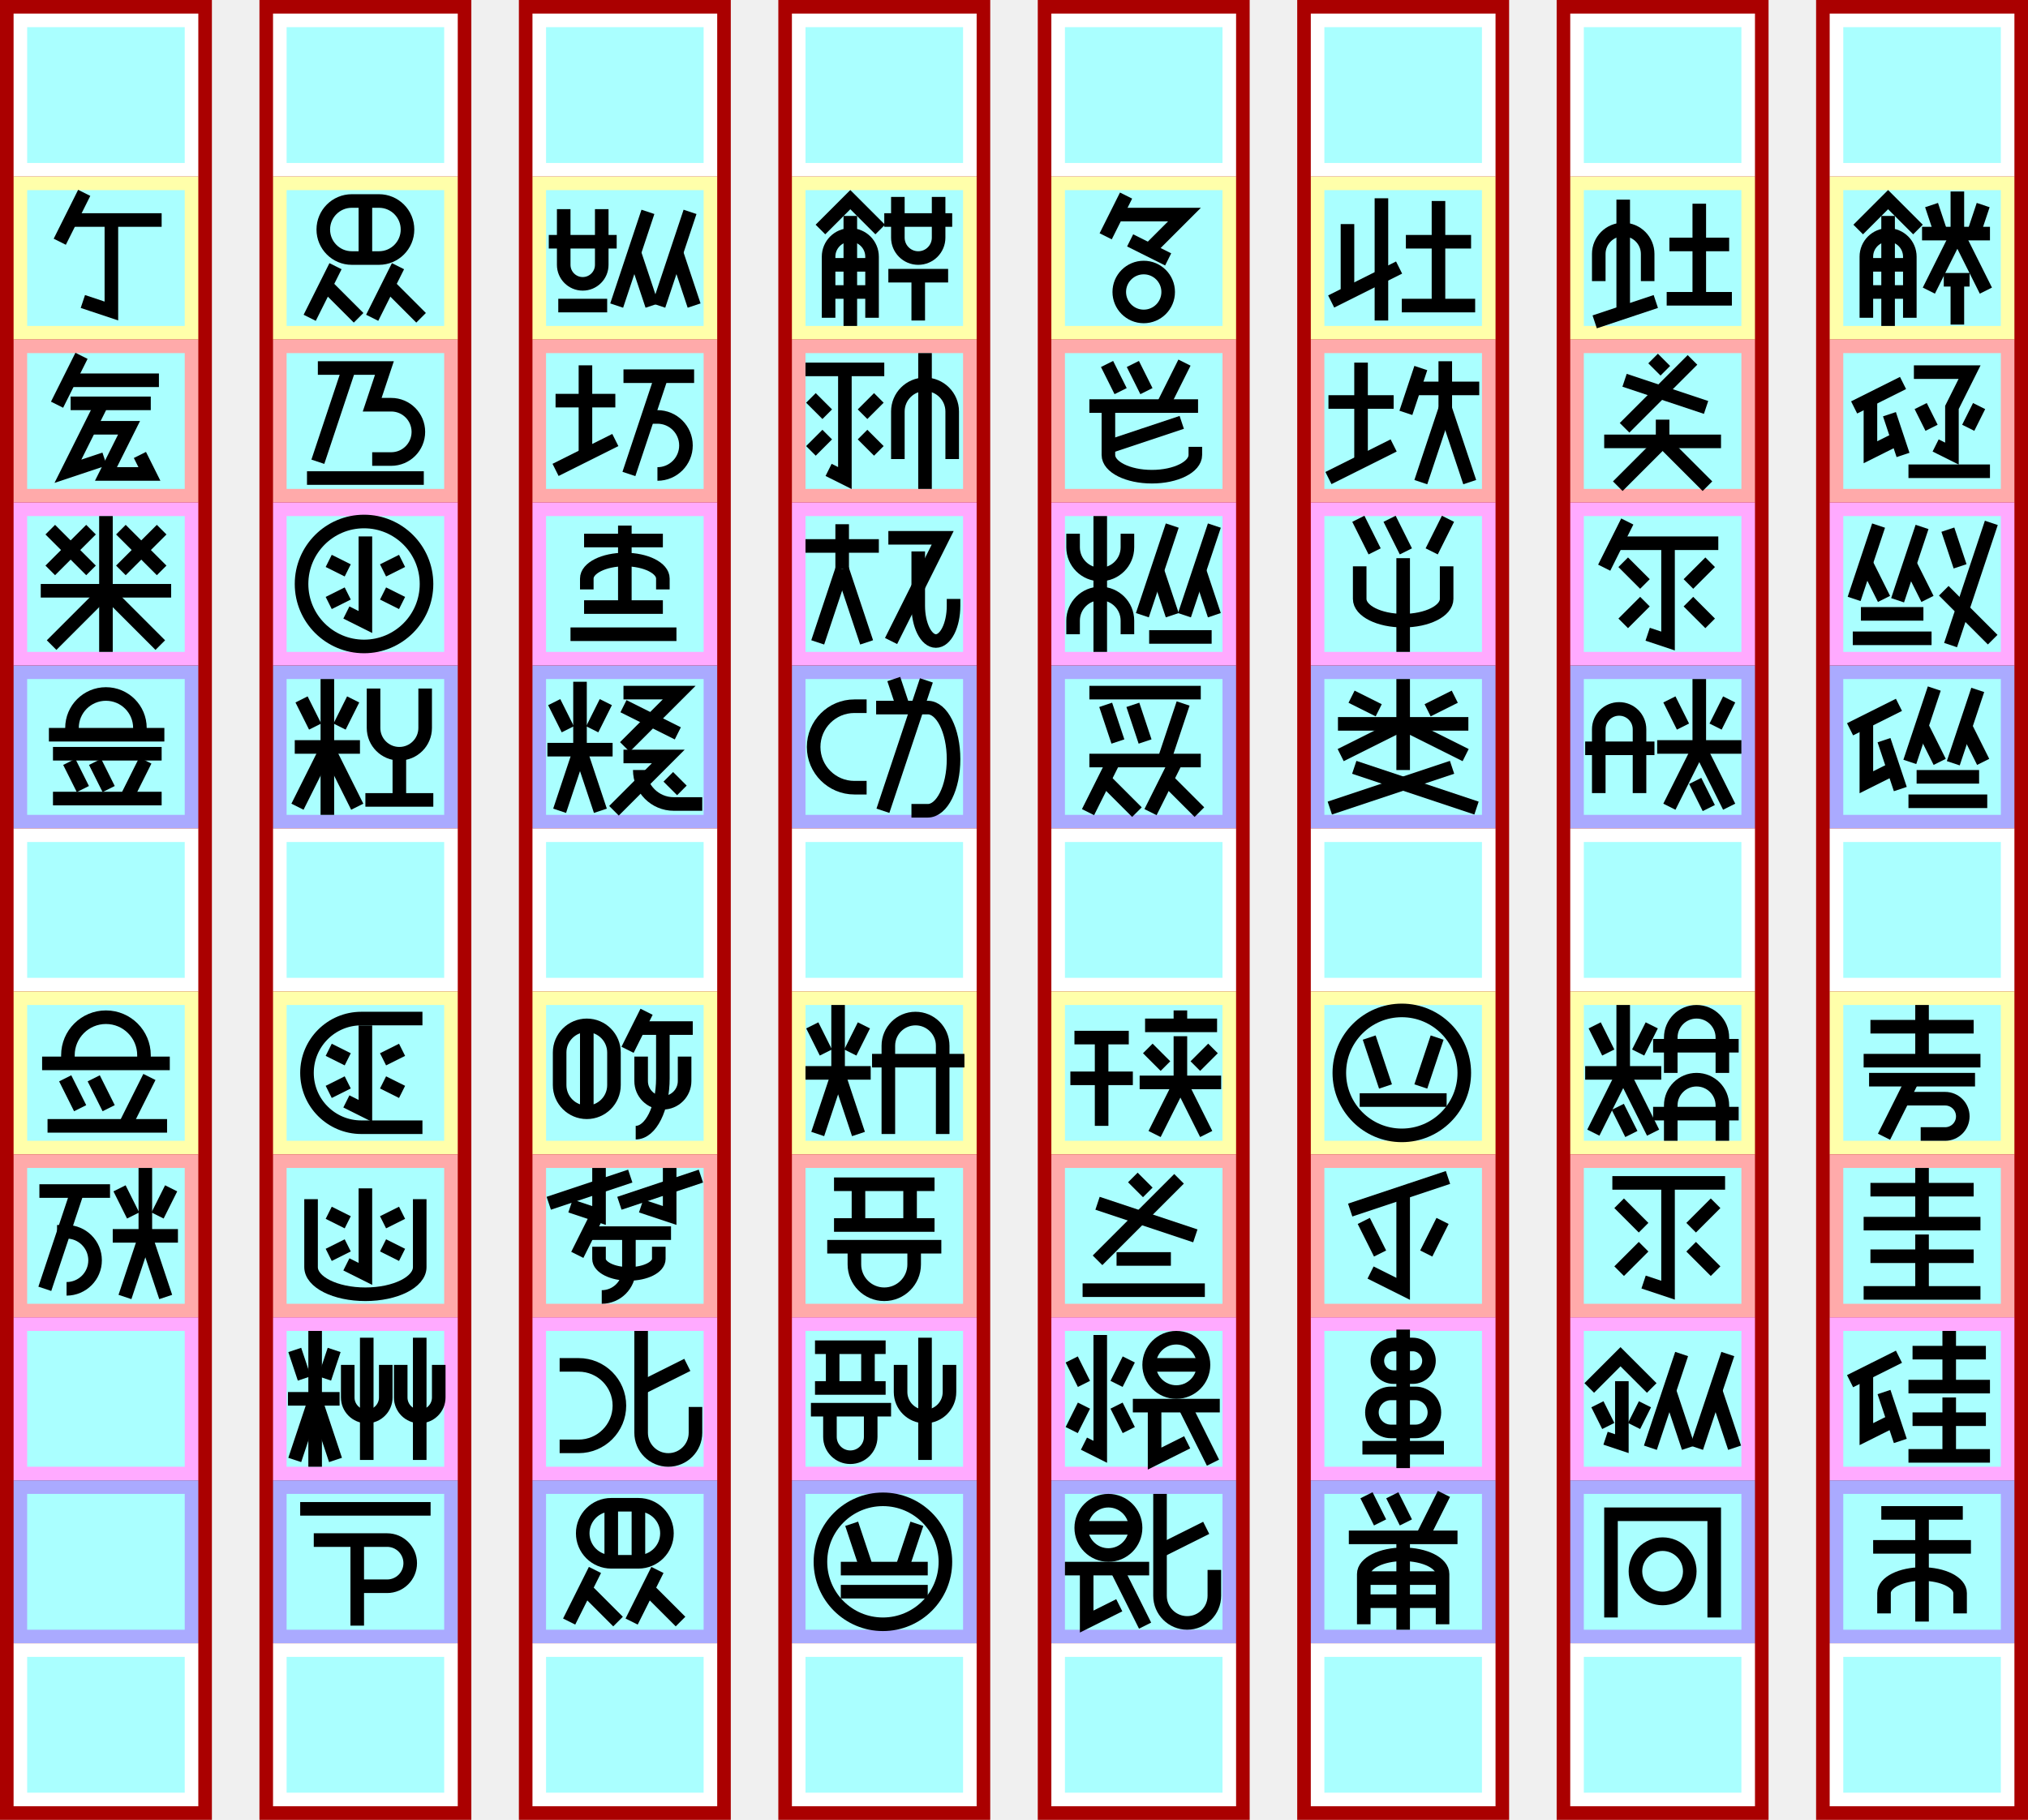
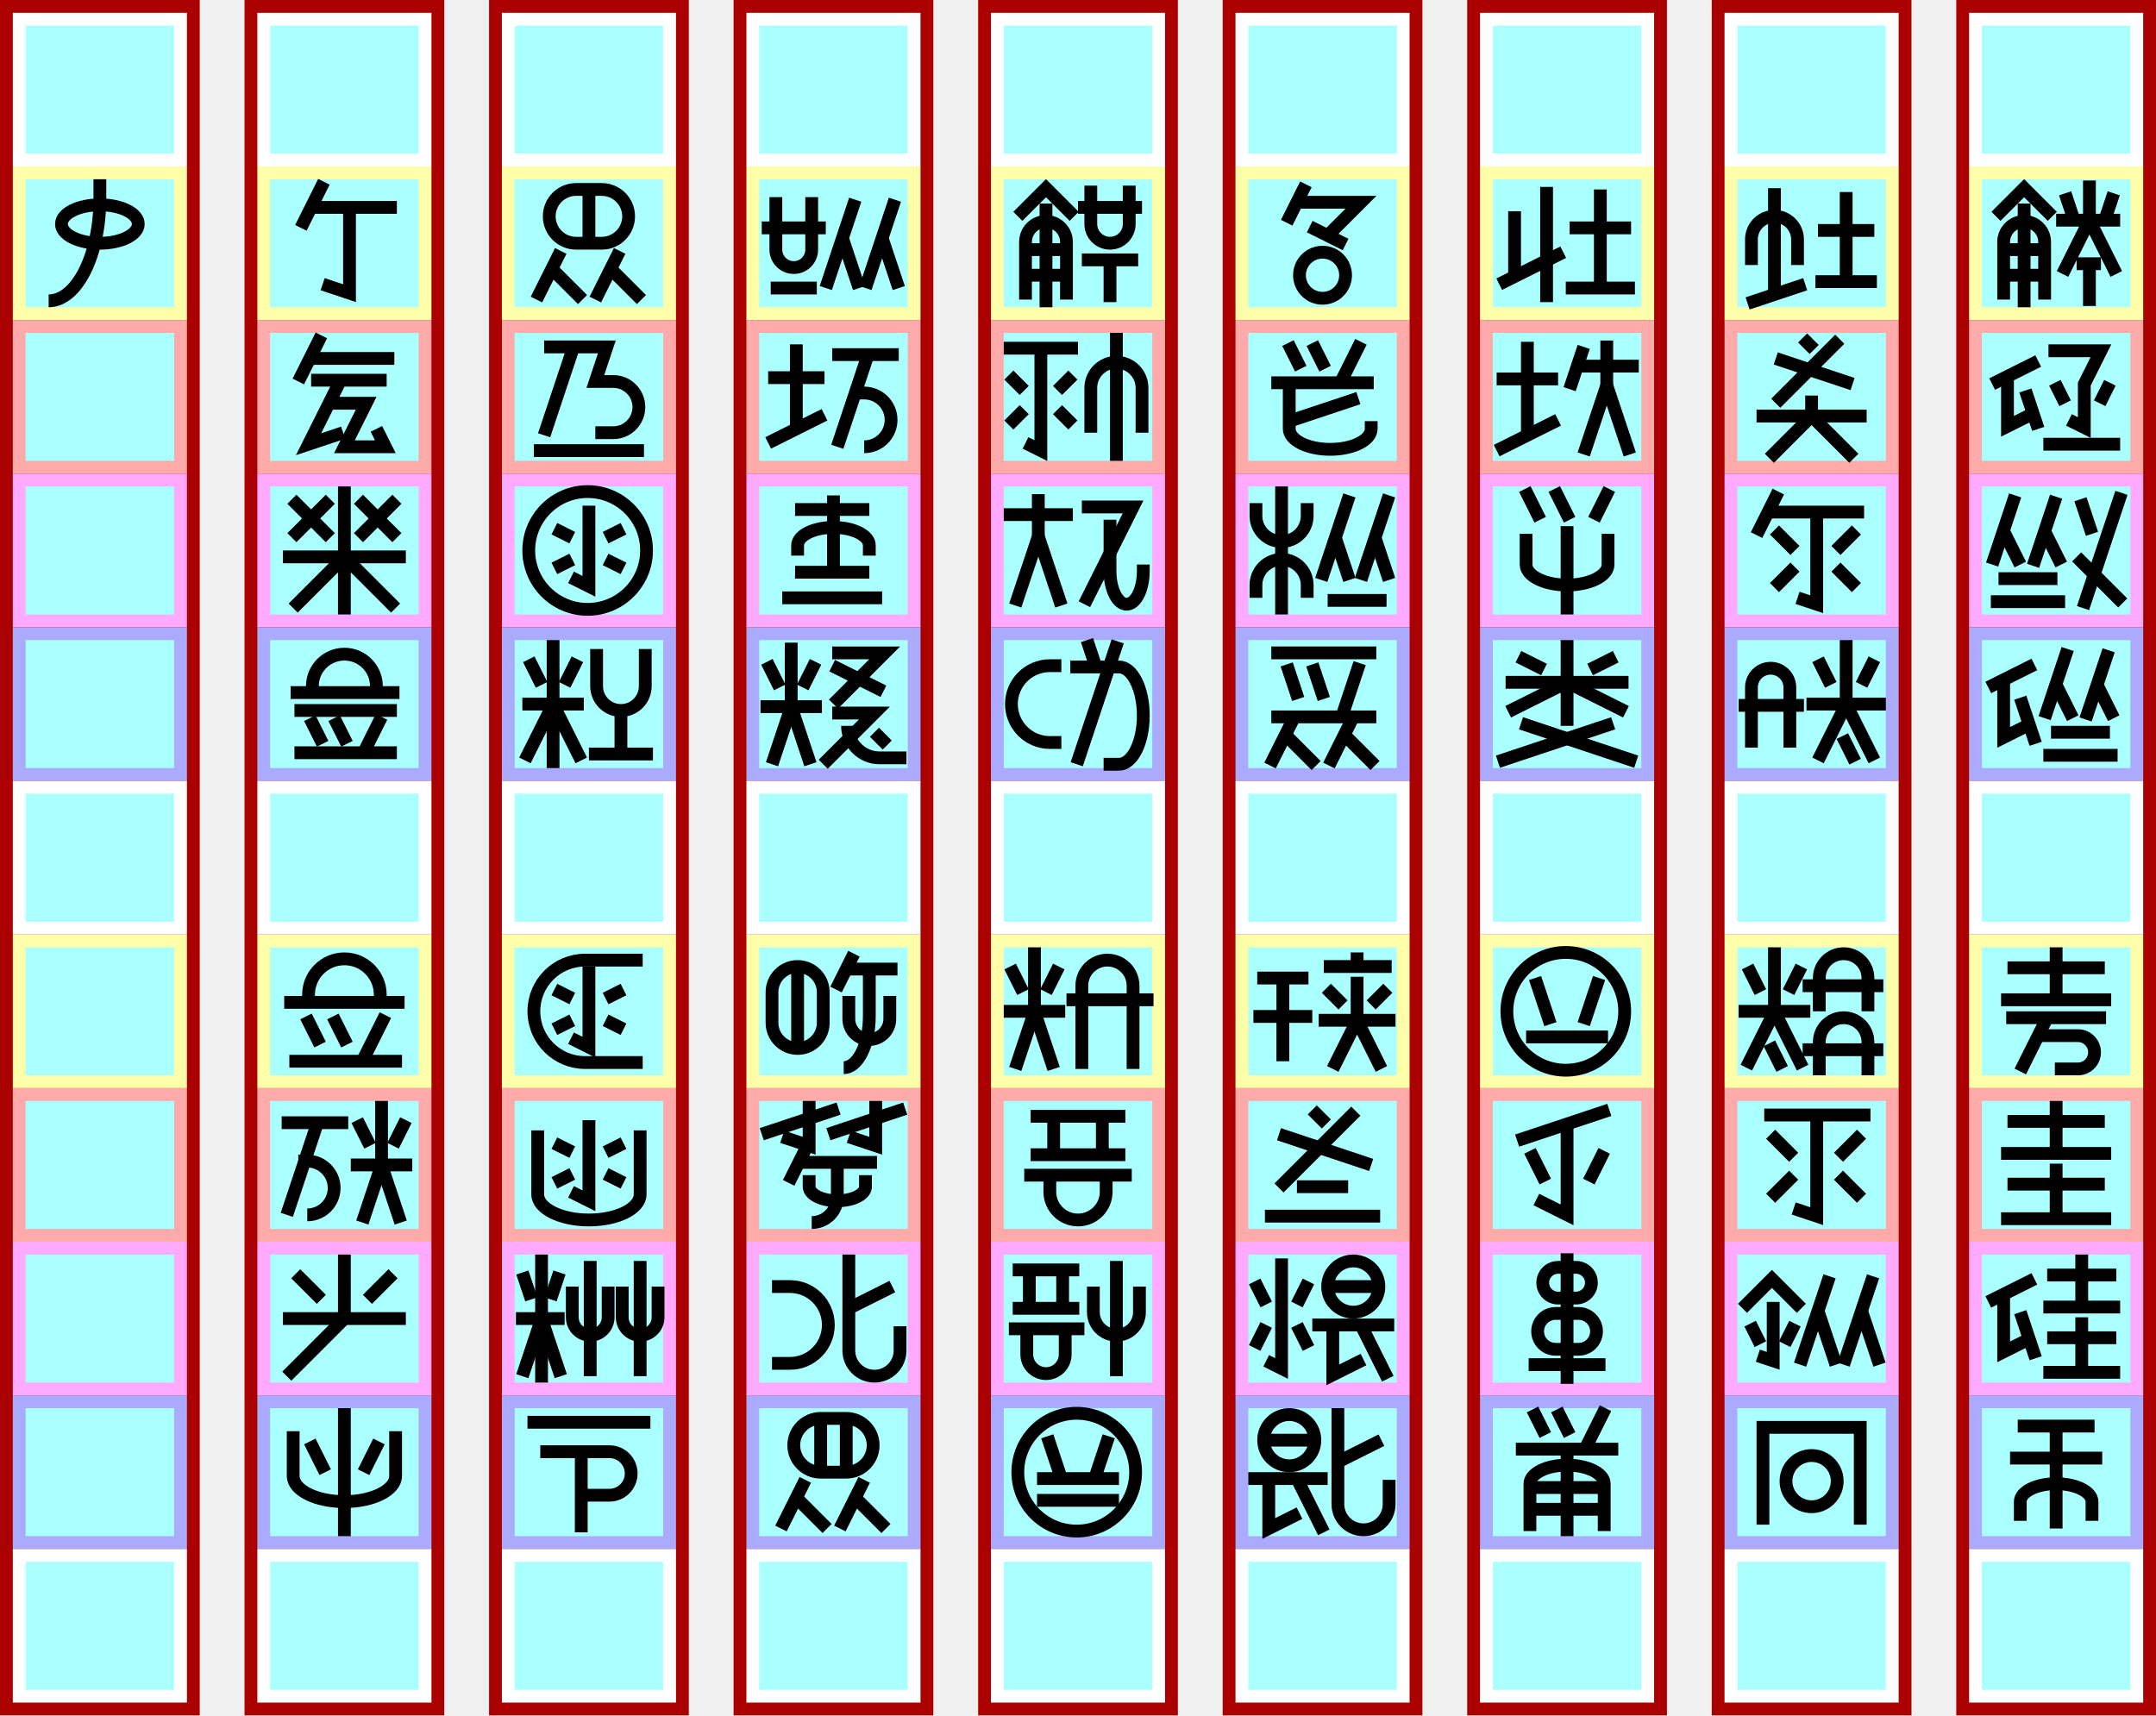
- <svg xmlns="http://www.w3.org/2000/svg" width="1493px" height="1340px" version="1.1" viewBox="-210 -130 1493 1340">
+ <svg xmlns="http://www.w3.org/2000/svg" width="1684px" height="1340px" version="1.1" viewBox="-401 -130 1684 1340">
+   <g id="column8" stroke-width="0" transform="translate(-391, -120)">
+     <path fill="#a00" d="m-10 -10h156v1340h-156" />
+     <path fill="#fff" d="m0 0h136v120h-136" />
+     <path fill="#ffa" d="m0 120h136v120h-136" />
+     <path fill="#faa" d="m0 240h136v120h-136" />
+     <path fill="#faf" d="m0 360h136v120h-136" />
+     <path fill="#aaf" d="m0 480h136v120h-136" />
+     <path fill="#fff" d="m0 600h136v120h-136" />
+     <path fill="#ffa" d="m0 720h136v120h-136" />
+     <path fill="#faa" d="m0 840h136v120h-136" />
+     <path fill="#faf" d="m0 960h136v120h-136" />
+     <path fill="#aaf" d="m0 1080h136v120h-136" />
+     <path fill="#fff" d="m0 1200h136v120h-136" />
+     <path fill="#aff" d="m10 10h116v100h-116" />
+     <path fill="#aff" d="m10 130h116v100h-116" />
+     <path fill="#aff" d="m10 250h116v100h-116" />
+     <path fill="#aff" d="m10 370h116v100h-116" />
+     <path fill="#aff" d="m10 490h116v100h-116" />
+     <path fill="#aff" d="m10 610h116v100h-116" />
+     <path fill="#aff" d="m10 730h116v100h-116" />
+     <path fill="#aff" d="m10 850h116v100h-116" />
+     <path fill="#aff" d="m10 970h116v100h-116" />
+     <path fill="#aff" d="m10 1090h116v100h-116" />
+     <path fill="#aff" d="m10 1210h116v100h-116" />
+   </g>
  <g id="column7" stroke-width="0" transform="translate(-200, -120)">
    <path fill="#a00" d="m-10 -10h156v1340h-156" />
    <path fill="#fff" d="m0 0h136v120h-136" />
    <path fill="#ffa" d="m0 120h136v120h-136" />
    <path fill="#faa" d="m0 240h136v120h-136" />
    <path fill="#faf" d="m0 360h136v120h-136" />
    <path fill="#aaf" d="m0 480h136v120h-136" />
    <path fill="#fff" d="m0 600h136v120h-136" />
    <path fill="#ffa" d="m0 720h136v120h-136" />
    <path fill="#faa" d="m0 840h136v120h-136" />
    <path fill="#faf" d="m0 960h136v120h-136" />
    <path fill="#aaf" d="m0 1080h136v120h-136" />
    <path fill="#fff" d="m0 1200h136v120h-136" />
    <path fill="#aff" d="m10 10h116v100h-116" />
    <path fill="#aff" d="m10 130h116v100h-116" />
    <path fill="#aff" d="m10 250h116v100h-116" />
    <path fill="#aff" d="m10 370h116v100h-116" />
    <path fill="#aff" d="m10 490h116v100h-116" />
    <path fill="#aff" d="m10 610h116v100h-116" />
    <path fill="#aff" d="m10 730h116v100h-116" />
    <path fill="#aff" d="m10 850h116v100h-116" />
    <path fill="#aff" d="m10 970h116v100h-116" />
    <path fill="#aff" d="m10 1090h116v100h-116" />
    <path fill="#aff" d="m10 1210h116v100h-116" />
  </g>
  <g id="column6" stroke-width="0" transform="translate(-9, -120)">
    <path fill="#a00" d="m-10 -10h156v1340h-156" />
    <path fill="#fff" d="m0 0h136v120h-136" />
    <path fill="#ffa" d="m0 120h136v120h-136" />
    <path fill="#faa" d="m0 240h136v120h-136" />
    <path fill="#faf" d="m0 360h136v120h-136" />
    <path fill="#aaf" d="m0 480h136v120h-136" />
    <path fill="#fff" d="m0 600h136v120h-136" />
    <path fill="#ffa" d="m0 720h136v120h-136" />
    <path fill="#faa" d="m0 840h136v120h-136" />
    <path fill="#faf" d="m0 960h136v120h-136" />
    <path fill="#aaf" d="m0 1080h136v120h-136" />
    <path fill="#fff" d="m0 1200h136v120h-136" />
    <path fill="#aff" d="m10 10h116v100h-116" />
    <path fill="#aff" d="m10 130h116v100h-116" />
    <path fill="#aff" d="m10 250h116v100h-116" />
    <path fill="#aff" d="m10 370h116v100h-116" />
    <path fill="#aff" d="m10 490h116v100h-116" />
    <path fill="#aff" d="m10 610h116v100h-116" />
    <path fill="#aff" d="m10 730h116v100h-116" />
    <path fill="#aff" d="m10 850h116v100h-116" />
    <path fill="#aff" d="m10 970h116v100h-116" />
    <path fill="#aff" d="m10 1090h116v100h-116" />
    <path fill="#aff" d="m10 1210h116v100h-116" />
  </g>
  <g id="column5" stroke-width="0" transform="translate(182, -120)">
    <path fill="#a00" d="m-10 -10h156v1340h-156" />
    <path fill="#fff" d="m0 0h136v120h-136" />
    <path fill="#ffa" d="m0 120h136v120h-136" />
    <path fill="#faa" d="m0 240h136v120h-136" />
    <path fill="#faf" d="m0 360h136v120h-136" />
    <path fill="#aaf" d="m0 480h136v120h-136" />
    <path fill="#fff" d="m0 600h136v120h-136" />
    <path fill="#ffa" d="m0 720h136v120h-136" />
    <path fill="#faa" d="m0 840h136v120h-136" />
    <path fill="#faf" d="m0 960h136v120h-136" />
    <path fill="#aaf" d="m0 1080h136v120h-136" />
    <path fill="#fff" d="m0 1200h136v120h-136" />
    <path fill="#aff" d="m10 10h116v100h-116" />
    <path fill="#aff" d="m10 130h116v100h-116" />
    <path fill="#aff" d="m10 250h116v100h-116" />
    <path fill="#aff" d="m10 370h116v100h-116" />
    <path fill="#aff" d="m10 490h116v100h-116" />
    <path fill="#aff" d="m10 610h116v100h-116" />
    <path fill="#aff" d="m10 730h116v100h-116" />
    <path fill="#aff" d="m10 850h116v100h-116" />
    <path fill="#aff" d="m10 970h116v100h-116" />
    <path fill="#aff" d="m10 1090h116v100h-116" />
    <path fill="#aff" d="m10 1210h116v100h-116" />
  </g>
  <g id="column4" stroke-width="0" transform="translate(373, -120)">
    <path fill="#a00" d="m-10 -10h156v1340h-156" />
    <path fill="#fff" d="m0 0h136v120h-136" />
    <path fill="#ffa" d="m0 120h136v120h-136" />
    <path fill="#faa" d="m0 240h136v120h-136" />
    <path fill="#faf" d="m0 360h136v120h-136" />
    <path fill="#aaf" d="m0 480h136v120h-136" />
    <path fill="#fff" d="m0 600h136v120h-136" />
    <path fill="#ffa" d="m0 720h136v120h-136" />
    <path fill="#faa" d="m0 840h136v120h-136" />
    <path fill="#faf" d="m0 960h136v120h-136" />
    <path fill="#aaf" d="m0 1080h136v120h-136" />
    <path fill="#fff" d="m0 1200h136v120h-136" />
    <path fill="#aff" d="m10 10h116v100h-116" />
    <path fill="#aff" d="m10 130h116v100h-116" />
    <path fill="#aff" d="m10 250h116v100h-116" />
    <path fill="#aff" d="m10 370h116v100h-116" />
    <path fill="#aff" d="m10 490h116v100h-116" />
    <path fill="#aff" d="m10 610h116v100h-116" />
    <path fill="#aff" d="m10 730h116v100h-116" />
    <path fill="#aff" d="m10 850h116v100h-116" />
    <path fill="#aff" d="m10 970h116v100h-116" />
    <path fill="#aff" d="m10 1090h116v100h-116" />
    <path fill="#aff" d="m10 1210h116v100h-116" />
  </g>
  <g id="column3" stroke-width="0" transform="translate(564, -120)">
    <path fill="#a00" d="m-10 -10h156v1340h-156" />
    <path fill="#fff" d="m0 0h136v120h-136" />
    <path fill="#ffa" d="m0 120h136v120h-136" />
    <path fill="#faa" d="m0 240h136v120h-136" />
    <path fill="#faf" d="m0 360h136v120h-136" />
    <path fill="#aaf" d="m0 480h136v120h-136" />
    <path fill="#fff" d="m0 600h136v120h-136" />
    <path fill="#ffa" d="m0 720h136v120h-136" />
    <path fill="#faa" d="m0 840h136v120h-136" />
    <path fill="#faf" d="m0 960h136v120h-136" />
    <path fill="#aaf" d="m0 1080h136v120h-136" />
    <path fill="#fff" d="m0 1200h136v120h-136" />
    <path fill="#aff" d="m10 10h116v100h-116" />
    <path fill="#aff" d="m10 130h116v100h-116" />
    <path fill="#aff" d="m10 250h116v100h-116" />
    <path fill="#aff" d="m10 370h116v100h-116" />
    <path fill="#aff" d="m10 490h116v100h-116" />
    <path fill="#aff" d="m10 610h116v100h-116" />
    <path fill="#aff" d="m10 730h116v100h-116" />
    <path fill="#aff" d="m10 850h116v100h-116" />
    <path fill="#aff" d="m10 970h116v100h-116" />
    <path fill="#aff" d="m10 1090h116v100h-116" />
    <path fill="#aff" d="m10 1210h116v100h-116" />
  </g>
  <g id="column2" stroke-width="0" transform="translate(755, -120)">
    <path fill="#a00" d="m-10 -10h156v1340h-156" />
    <path fill="#fff" d="m0 0h136v120h-136" />
    <path fill="#ffa" d="m0 120h136v120h-136" />
    <path fill="#faa" d="m0 240h136v120h-136" />
    <path fill="#faf" d="m0 360h136v120h-136" />
    <path fill="#aaf" d="m0 480h136v120h-136" />
    <path fill="#fff" d="m0 600h136v120h-136" />
    <path fill="#ffa" d="m0 720h136v120h-136" />
    <path fill="#faa" d="m0 840h136v120h-136" />
    <path fill="#faf" d="m0 960h136v120h-136" />
    <path fill="#aaf" d="m0 1080h136v120h-136" />
    <path fill="#fff" d="m0 1200h136v120h-136" />
    <path fill="#aff" d="m10 10h116v100h-116" />
    <path fill="#aff" d="m10 130h116v100h-116" />
    <path fill="#aff" d="m10 250h116v100h-116" />
    <path fill="#aff" d="m10 370h116v100h-116" />
    <path fill="#aff" d="m10 490h116v100h-116" />
    <path fill="#aff" d="m10 610h116v100h-116" />
    <path fill="#aff" d="m10 730h116v100h-116" />
    <path fill="#aff" d="m10 850h116v100h-116" />
    <path fill="#aff" d="m10 970h116v100h-116" />
    <path fill="#aff" d="m10 1090h116v100h-116" />
    <path fill="#aff" d="m10 1210h116v100h-116" />
  </g>
  <g id="column1" stroke-width="0" transform="translate(946, -120)">
    <path fill="#a00" d="m-10 -10h156v1340h-156" />
    <path fill="#fff" d="m0 0h136v120h-136" />
    <path fill="#ffa" d="m0 120h136v120h-136" />
    <path fill="#faa" d="m0 240h136v120h-136" />
    <path fill="#faf" d="m0 360h136v120h-136" />
    <path fill="#aaf" d="m0 480h136v120h-136" />
    <path fill="#fff" d="m0 600h136v120h-136" />
    <path fill="#ffa" d="m0 720h136v120h-136" />
    <path fill="#faa" d="m0 840h136v120h-136" />
    <path fill="#faf" d="m0 960h136v120h-136" />
    <path fill="#aaf" d="m0 1080h136v120h-136" />
    <path fill="#fff" d="m0 1200h136v120h-136" />
    <path fill="#aff" d="m10 10h116v100h-116" />
    <path fill="#aff" d="m10 130h116v100h-116" />
    <path fill="#aff" d="m10 250h116v100h-116" />
    <path fill="#aff" d="m10 370h116v100h-116" />
    <path fill="#aff" d="m10 490h116v100h-116" />
    <path fill="#aff" d="m10 610h116v100h-116" />
    <path fill="#aff" d="m10 730h116v100h-116" />
    <path fill="#aff" d="m10 850h116v100h-116" />
    <path fill="#aff" d="m10 970h116v100h-116" />
    <path fill="#aff" d="m10 1090h116v100h-116" />
    <path fill="#aff" d="m10 1210h116v100h-116" />
  </g>
  <g id="column0" stroke-width="0" transform="translate(1137, -120)">
    <path fill="#a00" d="m-10 -10h156v1340h-156" />
    <path fill="#fff" d="m0 0h136v120h-136" />
    <path fill="#ffa" d="m0 120h136v120h-136" />
    <path fill="#faa" d="m0 240h136v120h-136" />
    <path fill="#faf" d="m0 360h136v120h-136" />
    <path fill="#aaf" d="m0 480h136v120h-136" />
    <path fill="#fff" d="m0 600h136v120h-136" />
    <path fill="#ffa" d="m0 720h136v120h-136" />
    <path fill="#faa" d="m0 840h136v120h-136" />
    <path fill="#faf" d="m0 960h136v120h-136" />
    <path fill="#aaf" d="m0 1080h136v120h-136" />
    <path fill="#fff" d="m0 1200h136v120h-136" />
    <path fill="#aff" d="m10 10h116v100h-116" />
    <path fill="#aff" d="m10 130h116v100h-116" />
    <path fill="#aff" d="m10 250h116v100h-116" />
    <path fill="#aff" d="m10 370h116v100h-116" />
    <path fill="#aff" d="m10 490h116v100h-116" />
    <path fill="#aff" d="m10 610h116v100h-116" />
    <path fill="#aff" d="m10 730h116v100h-116" />
    <path fill="#aff" d="m10 850h116v100h-116" />
    <path fill="#aff" d="m10 970h116v100h-116" />
    <path fill="#aff" d="m10 1090h116v100h-116" />
    <path fill="#aff" d="m10 1210h116v100h-116" />
  </g>
  <g id="glyphs" stroke="#000" stroke-width="10" fill="none">
    <g id="腐000" transform="translate(1137, 0)">
      <path d="m21 39l22-22 22 22" />
      <path d="m59 104v-45a16 16 0 00-32 0v45" />
      <path d="m43 110v-81" />
      <path d="m59 85h-32" />
      <path d="m59 65h-32" />
      <path d="m106 42l7-21" />
      <path d="m82 42l-7-21" />
      <path d="m68 42h50" />
      <path d="m94 42v-31" />
      <path d="m94 42l-21 42" />
      <path d="m94 42l21 42" />
      <path d="m84 76h19" />
      <path d="m94 76v33" />
    </g>
    <g id="埴001" transform="translate(1137, 120)">
      <path d="m18 50l36-18" />
      <path d="m30 44v39l20-10" />
      <path d="m54 85l-10-30" />
      <path d="m62 24l41 0-13 26v34l-12-6" />
      <path d="m75 65l-8-16" />
      <path d="m102 65l8-16" />
      <path d="m58 97h60" />
    </g>
    <g id="塩002" transform="translate(1137, 240)">
      <path d="m18 71l18-54" />
      <path d="m40 71l-13-26" />
      <path d="m50 72l18-54" />
      <path d="m72 71l-13-26" />
      <path d="m23 82h46" />
      <path d="m17 100h58" />
      <path d="m87 20l9 27" />
      <path d="m119 15l-30 90" />
      <path d="m84 65l36 36" />
    </g>
    <g id="鹵003" transform="translate(1137, 360)">
      <path d="m15 47l36-18" />
      <path d="m27 41v45l20-10" />
      <path d="m52 91l-12-36" />
      <path d="m59 71l18-54" />
      <path d="m81 71l-13-26" />
      <path d="m91 72l18-54" />
      <path d="m113 71l-13-26" />
      <path d="m64 82h46" />
      <path d="m58 100h58" />
    </g>
    <g id="訴004" transform="translate(1137, 600)">
      <path d="m30 26h76" />
      <path d="m68 10v41" />
      <path d="m25 51h86" />
      <path d="m29 65h78" />
      <path d="m61 65l-21 42" />
      <path d="m54 79h31a13 13 0 110 26h-18" />
    </g>
    <g id="万005" transform="translate(1137, 720)">
      <path d="m30 26h76" />
      <path d="m68 10v41" />
      <path d="m25 51h86" />
      <path d="m30  75h76" />
      <path d="m68  59v43" />
      <path d="m25 102h86" />
    </g>
    <g id="砂006" transform="translate(1137, 840)">
      <path d="m15 47l36-18" />
      <path d="m27 41v45l20-10" />
      <path d="m52 91l-12-36" />
      <path d="m61 26h54" />
      <path d="m88 10v41" />
      <path d="m58 51h60" />
      <path d="m61 75h54" />
      <path d="m88 59v43" />
      <path d="m58 102h60" />
    </g>
    <g id="聿007" transform="translate(1137, 960)">
      <path d="m38 24h60" />
      <path d="m32 49h72" />
      <path d="m40 98v-15 a28 14 0 0 1 56 0v15" />
      <path d="m68 104v-80" />
    </g>
    <g id="阡008" transform="translate(946, 0)">
      <path d="m21 77v-20a18 18 0 0136 0l0 20" />
      <path d="m39 100v-83" />
      <path d="m18 107l45-15" />
      <path d="m117 50h-44" />
      <path d="m95 90v-70" />
      <path d="m119 90h-48" />
    </g>
    <g id="伙009" transform="translate(946, 120)">
      <path d="m61 14l9 9" />
      <path d="m90 15 l-50 50" />
      <path d="m40 30 l60 20" />
      <path d="m25 75h86" />
      <path d="m68 75v-16" />
      <path d="m68 75-33 33" />
      <path d="m68 75 33 33" />
    </g>
    <g id="飢010" transform="translate(946, 240)">
      <path d="m42 14l-17 34" />
      <path d="m34 30h75" />
      <path d="m72 30v72l-15-5" />
      <path d="m55 60l-16-16" />
      <path d="m87 60l16-16" />
      <path d="m55 73l-16 16" />
      <path d="m87 73l16 16" />
    </g>
    <g id="？011" transform="translate(946, 360)">
      <path d="m11 61h51" />
      <path d="m51 94v-47a15 15 0 00-30 0l0 47" />
      <path d="m83 45l-10-20" />
      <path d="m107 45l10-20" />
      <path d="m64 60h62" />
      <path d="m95 60v-50" />
      <path d="m95 60l22 44" />
      <path d="m95 60l-22 44" />
      <path d="m102 105l-10-20" />
    </g>
    <g id="⁉012" transform="translate(946, 600)">
      <path d="m28 45l-10-20" />
      <path d="m50 45l10-20" />
      <path d="m11 60h56" />
      <path d="m39 60v-50" />
      <path d="m39 60l22 44" />
      <path d="m39 60l-22 44" />
      <path d="m45 105l-10-20" />
      <path d="m124 90h-63" />
      <path d="m112 110v-26a19 19 90 00-38 0l0 26" />
      <path d="m124 40h-63" />
      <path d="m112 60v-26a19 19 90 00-38 0l0 26" />
    </g>
    <g id="黍013" transform="translate(946, 720)">
      <path d="m31 21h83" />
      <path d="m72 21v79l-18-6" />
      <path d="m54 54l-18-18" />
      <path d="m89 54l18-18" />
      <path d="m54 68l-18 18" />
      <path d="m89 68l18 18" />
    </g>
    <g id="瀝014" transform="translate(946, 840)">
      <path d="m14 52l23-23 23 23" />
      <path d="m38 47v46l-12-4" />
      <path d="m28 80l-8-16" />
      <path d="m47 80l8-16" />
      <path d="m59 96l23-69" />
      <path d="m87 96l-14-42" />
      <path d="m93 96l23-69" />
      <path d="m121 96l-14-42" />
    </g>
    <g id="鑼015" transform="translate(946, 960)">
      <path d="m106 101v-76h-76v76" />
      <path d="m48 67 a20 20 0 0 0 40 0a20 20 0 0 0 -40 0" />
    </g>
    <g id="刈016" transform="translate(755, 0)">
      <path d="m27 35v51" />
      <path d="m15 92l50-25" />
      <path d="m52 16v90" />
      <path d="m118 48h-48" />
      <path d="m94 95v-77" />
      <path d="m121 95h-54" />
    </g>
    <g id="帥017" transform="translate(755, 120)">
      <path d="m13 46h48" />
      <path d="m13 102l48-24" />
      <path d="m37 17v73" />
      <path d="m81 21l-11 33" />
      <path d="m76 36h48" />
      <path d="m99 51l18 54" />
      <path d="m99 51v-35" />
      <path d="m99 51l-18 54" />
    </g>
    <g id="紡018" transform="translate(755, 240)">
      <path d="m47 36-12 -24" />
      <path d="m70 36-12 -24" />
      <path d="m89 36 12 -24" />
      <path d="m100 47v24 a 32 16 0 0 1 -64 0v-24 " />
      <path d="m68 41 v 69" />
    </g>
    <g id="根019" transform="translate(755, 360)">
      <path d="m50 33l-20-10" />
      <path d="m86 33l20-10" />
      <path d="m20 43h96" />
      <path d="m68 10v67" />
      <path d="m68 43l46 23" />
      <path d="m68 43l-46 23" />
      <path d="m104 75l-90 30" />
      <path d="m32 75l90 30" />
    </g>
    <g id="＊020" transform="translate(755, 600)">
      <path d="m21 60 a46 46 0 0 0 92 0 a46 46 0 0 0 -92 0" />
      <path d="m55 70l-12 -36" />
      <path d="m81 70l 12 -36" />
      <path d="m36 80h 64" />
    </g>
    <g id="暗021" transform="translate(755, 720)">
      <path d="m29 41l72-24" />
      <path d="m68 28v71l-24-12" />
      <path d="m51 73l-12-24" />
      <path d="m85 73l12-24" />
    </g>
    <g id="哃022" transform="translate(755, 840)">
      <path d="m68 44h-7a12 12 0 110-24h14a12 12 0 110 24h-7" />
      <path d="m68 56h9a14 14 0 110 28h-18a14 14 0 110-28h9" />
      <path d="m38 96h60" />
      <path d="m68 9v102" />
    </g>
    <g id="骭023" transform="translate(755, 960)">
      <path d="m41 11l10 20" />
      <path d="m60 11l10 20" />
      <path d="m98 10l-16 32" />
      <path d="m28 42h80" />
      <path d="m97 106v-37a28 14 0 00-58 0v37" />
      <path d="m68 110v-68" />
      <path d="m97 89h-58" />
      <path d="m97 72h-58" />
    </g>
    <g id="罭024" transform="translate(564, 0)">
      <path d="m55 14l-15 30" />
      <path d="m48 28l50 0-26 26" />
      <path d="m58 47l28 14" />
      <path d="m68 103a18 18 0 000-36a18 18 90 000 36" />
    </g>
    <g id="蔦025" transform="translate(564, 120)">
      <path d="m41 18l10 20" />
      <path d="m60 18l10 20" />
      <path d="m98 17l-16 32" />
      <path d="m28 49h80" />
      <path d="m106 79v6a32 16 0 01-64 0v-36" />
      <path d="m42 79l54-18" />
    </g>
    <g id="蚩026" transform="translate(564, 240)">
      <path d="m56 97v-10 a20 20 0 0 0 -40 0v10" />
      <path d="m56 23v10 a20 20 0 0 1 -40 0v-10" />
      <path d="m36 10v100" />
      <path d="m67 83l22-66" />
      <path d="m89 83l-11-33" />
      <path d="m98 83l22-66" />
      <path d="m120 83l-11-33" />
      <path d="m72 99h46" />
    </g>
    <g id="珈027" transform="translate(564, 360)">
      <path d="m28 20h82" />
      <path d="m40 29l9 27" />
      <path d="m60 29l9 27" />
      <path d="m83 70l14-42" />
      <path d="m28 70h82" />
      <path d="m27 108l19-38" />
      <path d="m63 108l-24-24" />
      <path d="m73 108l19-38" />
      <path d="m109 108l-24-24" />
    </g>
    <g id="＠028" transform="translate(564, 600)">
      <path d="m17 34h40" />
      <path d="m14 64h46" />
      <path d="m37 34v65" />
      <path d="m95 14v11" />
      <path d="m69 25h53" />
      <path d="m84 55l-13-13" />
      <path d="m106 55l13-13" />
      <path d="m65 67h60" />
      <path d="m95 67v-34" />
      <path d="m95 67l19 38" />
      <path d="m95 67l-19 38" />
    </g>
    <g id="灶029" transform="translate(564, 720)">
      <path d="m60 17l11 11" />
      <path d="m94 18l-60 60" />
      <path d="m34 36l72 24" />
      <path d="m48 77h40" />
      <path d="m23 100h90" />
    </g>
    <g id="稷030" transform="translate(564, 840)">
      <path d="m36 13v86l-12-6" />
      <path d="m24 49l-9-18" />
      <path d="m48 49l9-18" />
      <path d="m24 65l-9 18" />
      <path d="m48 65l9 18" />
      <path d="m72 35h40" />
      <path d="m72 35a20 20 0 0040 0a20 20 0 00-40 0" />
      <path d="m60 65h64" />
      <path d="m76 65v39l24-12" />
      <path d="m98 65l21 42" />
    </g>
    <g id="鷏031" transform="translate(564, 960)">
      <path d="m22 35h40" />
      <path d="m22 35a20 20 0 0040 0a20 20 0 00-40 0" />
      <path d="m10 65h62" />
      <path d="m26 65v39l24-12" />
      <path d="m48 65l21 42" />
      <path d="m120 66v19a20 20 90 01-40 0v-75" />
      <path d="m80 52l34-17" />
    </g>
    <g id="朽032" transform="translate(373, 0)">
      <path d="m21 39l22-22 22 22" />
      <path d="m59 104v-45a16 16 0 00-32 0v45" />
      <path d="m43 110v-81" />
      <path d="m59 85h-32" />
      <path d="m59 65h-32" />
      <path d="m68 32h50" />
      <path d="m78 15 0 30a15 15 0 0 0 30 0l0-30" />
      <path d="m71 73h44" />
      <path d="m93 73v33" />
    </g>
    <g id="粧033" transform="translate(373, 120)">
      <path d="m10 22h58" />
      <path d="m39 22v80l-12-6" />
      <path d="m26 55l-12-12" />
      <path d="m52 55l12-12" />
      <path d="m26 70l-12 12" />
      <path d="m52 70l12 12" />
      <path d="m78 88v-35a20 20 0 0140 0l0 35" />
      <path d="m98 10v100" />
    </g>
    <g id="凭034" transform="translate(373, 240)">
      <path d="m10 32h 54" />
      <path d="m37 49v-33" />
      <path d="m19 103 18-54" />
      <path d="m55 103-18-54" />
      <path d="m71 26h40l-38 76" />
      <path d="m93 36 0 40a13 26 0 0 0 26 0v-5" />
    </g>
    <g id="矩035" transform="translate(373, 360)">
      <path d="m55 90h-9a30 30 0 010-60h9" />
      <path d="m82 31-7-21" />
      <path d="m88 107h12a19 38 0 0 0 0-76h-38" />
      <path d="m67 107 32-96" />
    </g>
    <g id="斈036" transform="translate(373, 600)">
      <path d="m25 45 -10 -20" />
      <path d="m43 45 10 -20" />
      <path d="m10 60h48" />
      <path d="m34 60v-50" />
      <path d="m34 60 15 45" />
      <path d="m34 60 -15 45" />
      <path d="m59 51h68" />
      <path d="m111 105 0-65a20 20 0 0 0 -40 0l0 65" />
    </g>
    <g id="＄037" transform="translate(373, 720)">
      <path d="m31 22h74" />
      <path d="m49 22v30" />
      <path d="m87 22v30" />
      <path d="m31 52h74" />
      <path d="m26 68h84" />
      <path d="m46 68v13a22 22 0 0 0 44 0v-13" />
    </g>
    <g id="＆038" transform="translate(373, 840)">
      <path d="m17 22h52" />
      <path d="m30 22v30" />
      <path d="m56 22v30" />
      <path d="m17 52h52" />
      <path d="m14 68h59" />
      <path d="m28 68v20a15 15 0 0030 0v-20" />
      <path d="m116 35 0 20a18 18 0 0 1-36 0l0 -20" />
      <path d="m98 15v90" />
    </g>
    <g id="遍039" transform="translate(373, 960)">
      <path d="m21 60 a46 46 0 0 0 92 0 a46 46 0 0 0 -92 0" />
      <path d="m55 65l-11 -33" />
      <path d="m81 65l 11 -33" />
      <path d="m36 65h 64" />
      <path d="m36 82h 64" />
    </g>
    <g id="～040" transform="translate(182, 0)">
      <path d="m12 48h50" />
      <path d="m23 24v41a14 14 0 0028 0l0-41" />
      <path d="m19 95h36" />
      <path d="m62 95l23-69" />
      <path d="m88 95l-13-39" />
      <path d="m93 95l23-69" />
      <path d="m119 95l-13-39" />
    </g>
    <g id="嘛041" transform="translate(182, 120)">
      <path d="m17 45h44" />
      <path d="m17 96l44-22" />
      <path d="m39 19v66" />
      <path d="m67 27h52" />
      <path d="m95 27l-24 72" />
      <path d="m85 57h7a21 21 0 1 1 0 42" />
    </g>
    <g id="舗042" transform="translate(182, 240)">
      <path d="m38 28h58" />
      <path d="m40 64v-8 a28 14 0 0 1 56 0v8" />
      <path d="m68 17l0 60" />
      <path d="m38 77h58" />
      <path d="m28 97h78" />
    </g>
    <g id="悖043" transform="translate(182, 360)">
      <path d="m26 47 -10 -20" />
      <path d="m44 47 10 -20" />
      <path d="m11 62h48" />
      <path d="m35 62v-50" />
      <path d="m35 62 15 45" />
      <path d="m35 62 -15 45" />
      <path d="m67 20h41l-40 40" />
      <path d="m67 30l40 20" />
      <path d="m100 82l10 10" />
      <path d="m67 67h33l-40 40" />
      <path d="m79 77a25 25 0 0025 25h21" />
    </g>
    <g id="試044" transform="translate(182, 600)">
      <path d="m20 57v12a20 20 0 0040 0v-24a20 20 0 00-40 0v12" />
      <path d="m40 25v64" />
      <path d="m78 27h40" />
      <path d="m70 43l14-28" />
      <path d="m112 48v18a16 16 0 01-32 0l0-18" />
      <path d="m96 27v37a20 40 0 0 1 -20 40" />
    </g>
    <g id="験045" transform="translate(182, 720)">
      <path d="m49 10v35l-21-7" />
      <path d="m12 36l60-20" />
      <path d="m101 10v35l-21-7" />
      <path d="m64 36l60-20" />
      <path d="m47 46l-14 28" />
      <path d="m41 58h61" />
      <path d="m93 68l0 9a22 11 0 01-44 0l0-9" />
      <path d="m71 58v27a20 20 90 01-20 20" />
    </g>
    <g id="鸘046" transform="translate(182, 840)">
      <path d="m20 95h14a30 30 0 100-60h-14" />
      <path d="m120 66v19a20 20 90 01-40 0v-75" />
      <path d="m80 52l34-17" />
    </g>
    <g id="涙047" transform="translate(182, 960)">
      <path d="m68 18h-10a21 21 0 0 0 0 42h20a21 21 0 0 0 0 -42h-10" />
      <path d="m58 60v-42" />
      <path d="m78 60v-42" />
      <path d="m27  104l19-38" />
      <path d="m63  104l-24-24" />
      <path d="m73  104l19-38" />
      <path d="m109 104l-24-24" />
    </g>
    <g id="泪048" transform="translate(-9, 0)">
      <path d="m68 18h-10a21 21 0 0 0 0 42h20a21 21 0 0 0 0 -42h-10" />
      <path d="m68 60v-42" />
      <path d="m27  104l19-38" />
      <path d="m63  104l-24-24" />
      <path d="m73  104l19-38" />
      <path d="m109 104l-24-24" />
    </g>
    <g id="順049" transform="translate(-9, 120)">
      <path d="m73 88h14a20 20 90 000-40h-14l9-27h-49" />
      <path d="m56 21l-23 69" />
      <path d="m25 102h86" />
    </g>
    <g id="囷050" transform="translate(-9, 240)">
      <path d="m21 60 a46 46 0 0 0 92 0 a46 46 0 0 0 -92 0" />
      <path d="m68 25v63l-14-7" />
      <path d="m55 50l-14-7" />
      <path d="m81 50l14-7" />
      <path d="m55 67l-14 7" />
      <path d="m81 67l14 7" />
    </g>
    <g id="桮051" transform="translate(-9, 360)">
      <path d="m31 45l-10-20" />
      <path d="m49 45l10-20" />
      <path d="m16 60h48" />
      <path d="m40 10v100" />
      <path d="m40 60l22 44" />
      <path d="m40 60l-22 44" />
      <path d="m112 17v29a19 19 90 01-38 0v-29" />
      <path d="m93 99v-34" />
      <path d="m118 99h-50" />
    </g>
    <g id="櫃052" transform="translate(-9, 600)">
      <path d="m110 100h-45a40 40 0 0 1 0-80h45" />
      <path d="m68 25v63l-14-7" />
      <path d="m55 50l-14-7" />
      <path d="m81 50l14-7" />
      <path d="m55 67l-14 7" />
      <path d="m81 67l14 7" />
    </g>
    <g id="椀053" transform="translate(-9, 720)">
      <path d="m28 33 0 50a40 20 0 0 0 80 0l0-50" />
      <path d="m68 25v63l-14-7" />
      <path d="m55 50l-14-7" />
      <path d="m81 50l14-7" />
      <path d="m55 67l-14 7" />
      <path d="m81 67l14 7" />
    </g>
    <g id="檸054" transform="translate(-9, 840)">
      <path d="m23 45l-7-21" />
      <path d="m38 45l7-21" />
      <path d="m11 60h38" />
      <path d="m31 10v100" />
      <path d="m31 60l15 45" />
      <path d="m31 60l-15 45" />
      <path d="m83 35l0 24a14 14 90 01-28 0l0-24" />
      <path d="m69 15v90" />
      <path d="m94 35l0 24a14 14 90 0028 0l0-24" />
      <path d="m108 15v90" />
    </g>
    <g id="汚055" transform="translate(-9, 960)">
      <path d="m20 21h96" />
      <path d="m30 44l54 0a17 17 90 010 34l-22 0" />
      <path d="m62 44l0 63" />
    </g>
    <g id="釘056" transform="translate(-200, 0)">
      <path d="m52 12l-18 36" />
      <path d="m42 32h67" />
      <path d="m72 32v67l-21 -7" />
    </g>
    <g id="槌057" transform="translate(-200, 120)">
      <path d="m50 12l-18 36" />
      <path d="m41 30h66" />
      <path d="m42 47h59" />
      <path d="m65 47l-25 50 27-9" />
      <path d="m56 65l29 0-17 34 32 0-7-14" />
    </g>
    <g id="柴058" transform="translate(-200, 240)">
      <path d="m57  50 -30 -30" />
      <path d="m27  50 30 -30" />
      <path d="m79  50 30 -30" />
      <path d="m109 50 -30 -30" />
      <path d="m20 65h96" />
      <path d="m68 10v100" />
      <path d="m68 65 40 40" />
      <path d="m68 65 -40 40" />
    </g>
    <g id="搾059" transform="translate(-200, 360)">
      <path d="m111 51h-85" />
      <path d="m93 51l0-5a25 25 0 00-50 0l0 5" />
      <path d="m29 65h80" />
      <path d="m41 71l10 20" />
      <path d="m60 71l10 20" />
      <path d="m97 70l-14 28" />
      <path d="m29 98h80" />
    </g>
    <g id="絞060" transform="translate(-200, 600)">
      <path d="m115 53h-94" />
      <path d="m96 53l0-6a28 28 90 00-56 0l0 6" />
      <path d="m38 64l11 22" />
      <path d="m59 64l11 22" />
      <path d="m100 63l-18 36" />
      <path d="m25 99h88" />
    </g>
    <g id="嗚061" transform="translate(-200, 720)">
      <path d="m88 45 -10 -20" />
      <path d="m106 45 10 -20" />
      <path d="m73 60h48" />
      <path d="m97 60v-50" />
      <path d="m97 60 15 45" />
      <path d="m97 60 -15 45" />
      <path d="m19 27h52" />
      <path d="m47 27l-24 72" />
      <path d="m32 57h7a21 21 0 1 1 0 42" />
    </g>
+     <g id="指062" transform="translate(-200, 840)">
+       <path d="m50 45 -20 -20" />
+       <path d="m86 45 20 -20" />
+       <path d="m20 60h96" />
+       <path d="m68 60v-50" />
+       <path d="m68 60 -45 45" />
+     </g>
+     <g id="拈063" transform="translate(-200, 960)">
+       <path d="m108 28 0 35a40 20 0 0 1-80 0l0 -35" />
+       <path d="m68 10v100" />
+       <path d="m53 60l-12-24" />
+       <path d="m83 60l12-24" />
+     </g>
+     <g id="挎064" transform="translate(-391, 0)">
+       <path d="m68 30a30 15 0 0 0 0 30a30 15 0 0 0 0 -30" />
+       <path d="m68 10v15a40 80 0 0 1 -40 80" />
+     </g>
  </g>
</svg>
